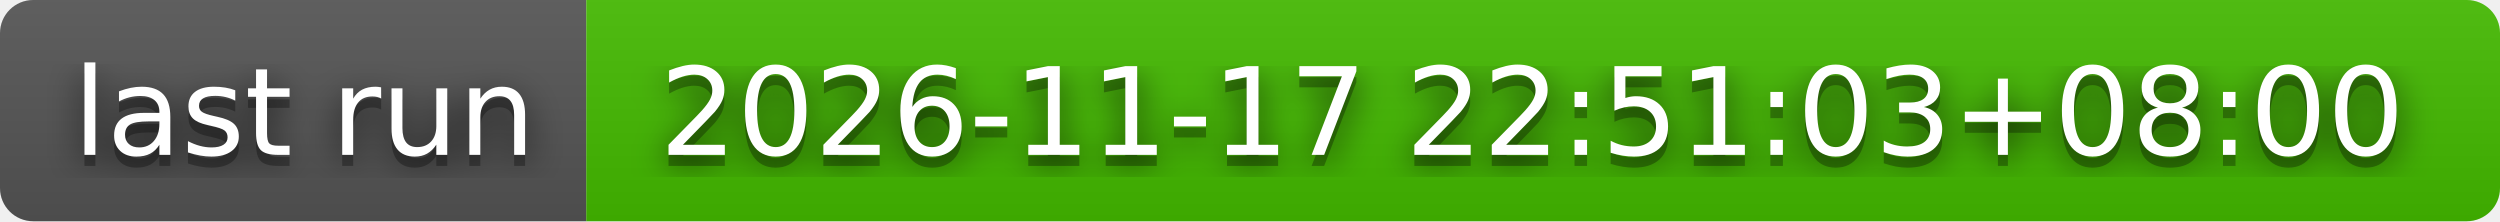
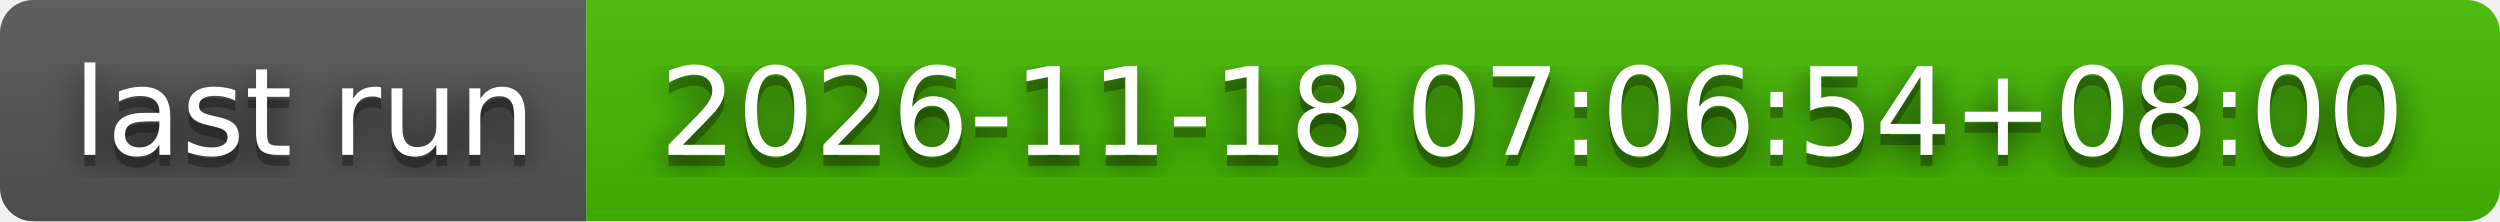
- <svg xmlns="http://www.w3.org/2000/svg" width="226" height="20" role="img" aria-label="last run: 2026-11-17 22:51:03+08:00">
+ <svg xmlns="http://www.w3.org/2000/svg" width="226" height="20" role="img" aria-label="last run: 2026-11-18 07:06:54+08:00">
  <filter id="blur">
    <feGaussianBlur stdDeviation="16" />
  </filter>
  <linearGradient id="s" x2="0" y2="100%">
    <stop offset="0" stop-color="#bbb" stop-opacity=".1" />
    <stop offset="1" stop-opacity=".1" />
  </linearGradient>
  <clipPath id="r">
    <rect width="226" height="20" rx="3" />
  </clipPath>
  <g clip-path="url(#r)">
    <rect width="53" height="20" fill="#555" />
    <rect x="53" width="173" height="20" fill="#4b0" />
    <rect width="226" height="20" fill="url(#s)" />
  </g>
  <g fill="#fff" text-anchor="middle" font-family="Verdana,Geneva,DejaVu Sans,sans-serif" text-rendering="geometricPrecision" font-size="110">
    <g transform="scale(.1)">
      <g aria-hidden="true" fill="#010101">
        <text x="275" y="150" fill-opacity=".8" filter="url(#blur)" textLength="430">last run</text>
        <text x="275" y="150" fill-opacity=".3" textLength="430">last run</text>
      </g>
      <text x="275" y="140" textLength="430">last run</text>
    </g>
    <g transform="scale(.1)">
      <g aria-hidden="true" fill="#010101">
-         <text x="1385" y="150" fill-opacity=".8" filter="url(#blur)" textLength="1630">2026-11-17 22:51:03+08:00</text>
-         <text x="1385" y="150" fill-opacity=".3" textLength="1630">2026-11-17 22:51:03+08:00</text>
+         <text x="1385" y="150" fill-opacity=".8" filter="url(#blur)" textLength="1630">2026-11-18 07:06:54+08:00</text>
+         <text x="1385" y="150" fill-opacity=".3" textLength="1630">2026-11-18 07:06:54+08:00</text>
      </g>
-       <text x="1385" y="140" textLength="1630">2026-11-17 22:51:03+08:00</text>
+       <text x="1385" y="140" textLength="1630">2026-11-18 07:06:54+08:00</text>
    </g>
  </g>
</svg>
